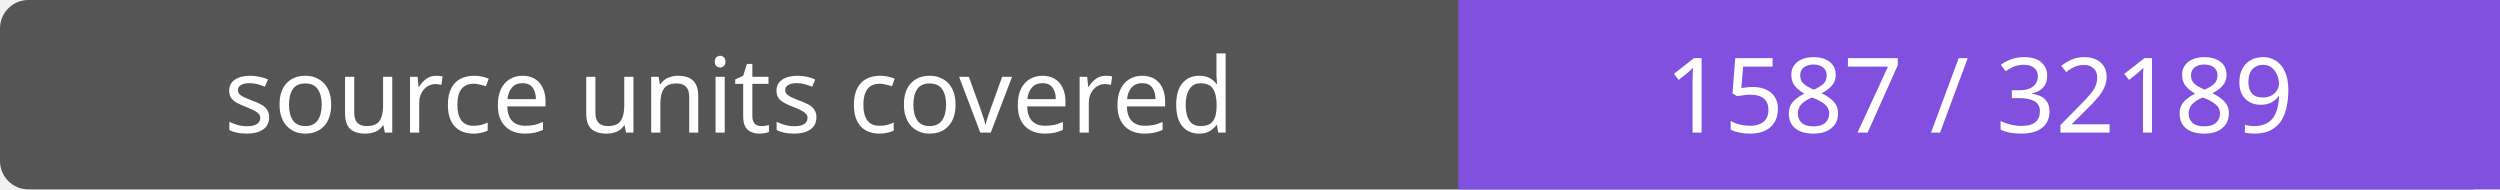
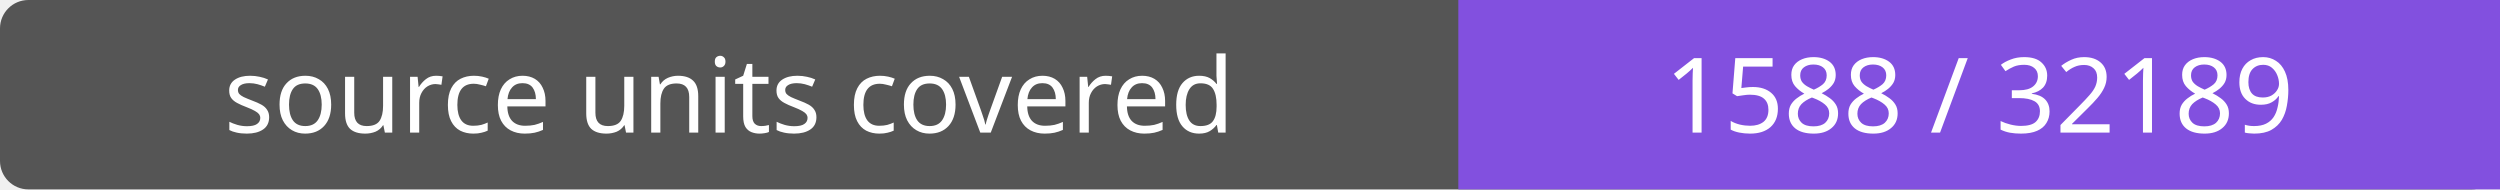
- <svg xmlns="http://www.w3.org/2000/svg" width="264" height="20" role="img" aria-label="source units covered: 1587 / 32189">
+ <svg xmlns="http://www.w3.org/2000/svg" width="264" height="20" role="img" aria-label="source units covered: 1588 / 32189">
  <rect width="264" height="20" rx="3" fill="#555" />
  <path fill="#8250df" d="M154 0h110v20H154z" />
  <g fill="#fff" text-anchor="middle" font-family="Verdana,sans-serif" font-size="11">
    <text x="77.0" y="14">source units covered</text>
-     <text x="209.0" y="14">1587 / 32189</text>
+     <text x="209.0" y="14">1588 / 32189</text>
  </g>
</svg>
